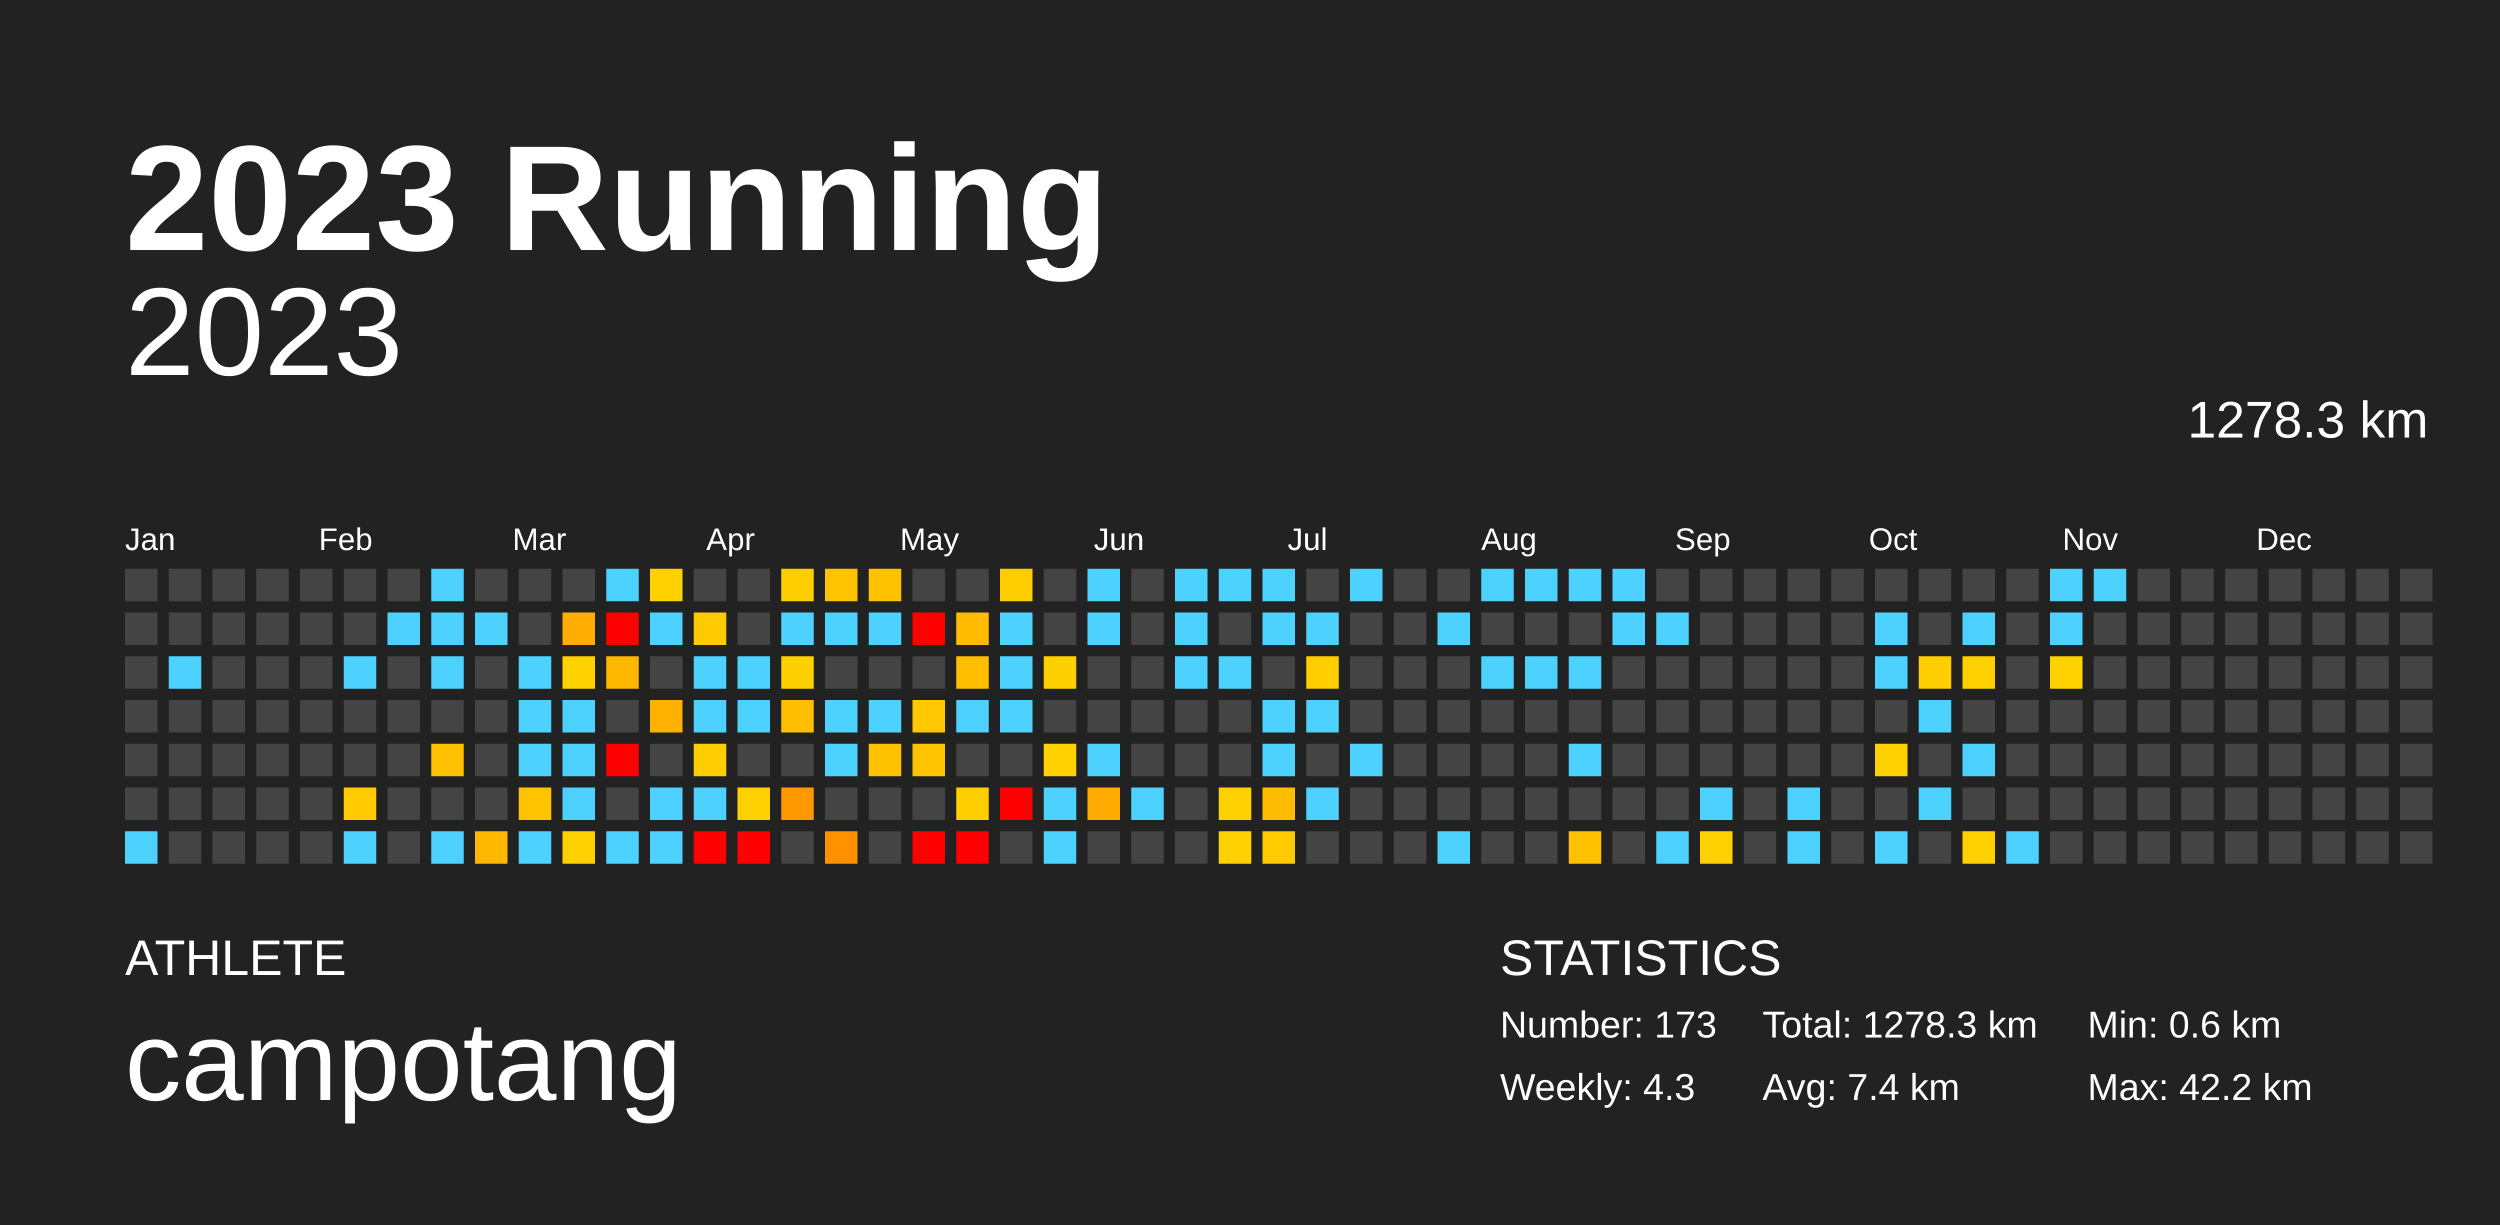
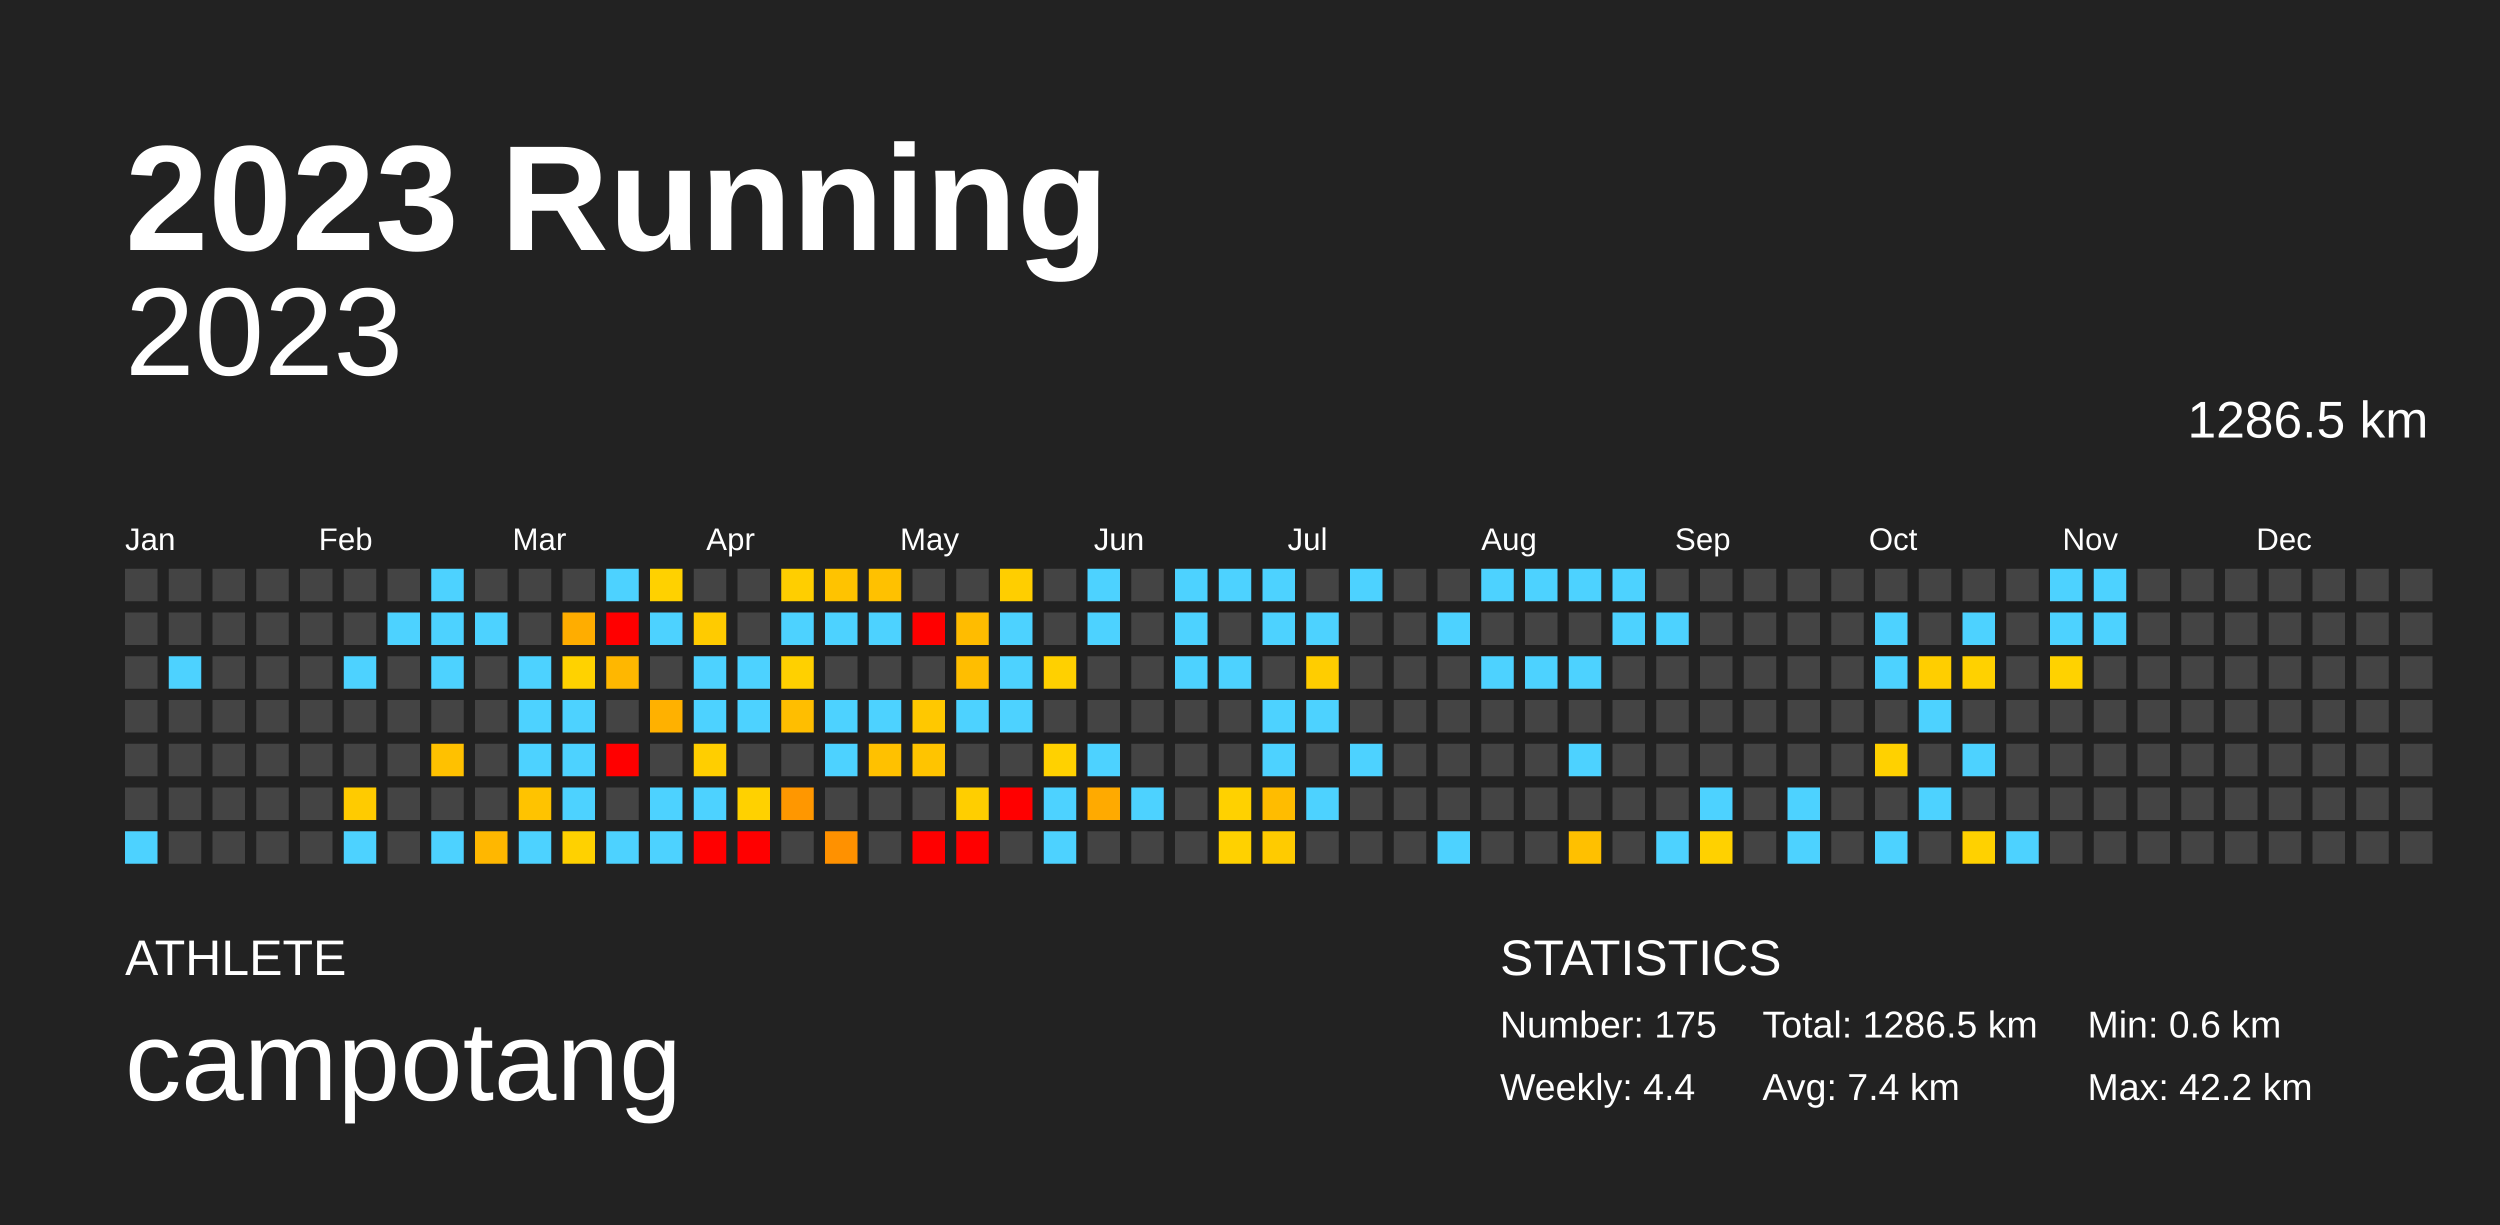
<svg xmlns="http://www.w3.org/2000/svg" baseProfile="full" height="98mm" version="1.1" viewBox="0,0,200,98" width="200mm">
  <defs />
  <rect fill="#222222" height="98" width="200" x="0" y="0" />
  <text fill="#FFFFFF" style="font-size:12px; font-family:Arial; font-weight:bold;" x="10" y="20">2023 Running</text>
  <text fill="#FFFFFF" style="font-size:4px; font-family:Arial" x="10" y="78">ATHLETE</text>
  <text fill="#FFFFFF" style="font-size:9px; font-family:Arial" x="10" y="88">campotang</text>
  <text fill="#FFFFFF" style="font-size:4px; font-family:Arial" x="120" y="78">STATISTICS</text>
-   <text fill="#FFFFFF" style="font-size:3px; font-family:Arial" x="120" y="83">Number: 173</text>
-   <text fill="#FFFFFF" style="font-size:3px; font-family:Arial" x="120" y="88">Weekly: 4.3</text>
-   <text fill="#FFFFFF" style="font-size:3px; font-family:Arial" x="141" y="83">Total: 1278.3 km</text>
+   <text fill="#FFFFFF" style="font-size:3px; font-family:Arial" x="120" y="83">Number: 175</text>
+   <text fill="#FFFFFF" style="font-size:3px; font-family:Arial" x="120" y="88">Weekly: 4.4</text>
+   <text fill="#FFFFFF" style="font-size:3px; font-family:Arial" x="141" y="83">Total: 1286.5 km</text>
  <text fill="#FFFFFF" style="font-size:3px; font-family:Arial" x="141" y="88">Avg: 7.4 km</text>
  <text fill="#FFFFFF" style="font-size:3px; font-family:Arial" x="167" y="83">Min: 0.6 km</text>
  <text fill="#FFFFFF" style="font-size:3px; font-family:Arial" x="167" y="88">Max: 42.2 km</text>
  <text alignment-baseline="hanging" fill="#FFFFFF" style="font-size:10.0px; font-family:Arial;" x="10" y="30">2023</text>
-   <text alignment-baseline="hanging" fill="#FFFFFF" style="font-size:4.125px; font-family:Arial;" x="175" y="35">1278.3 km</text>
+   <text alignment-baseline="hanging" fill="#FFFFFF" style="font-size:4.125px; font-family:Arial;" x="175" y="35">1286.5 km</text>
  <text fill="#FFFFFF" style="font-size:2.5px; font-family:Arial" x="10.0" y="44">Jan</text>
  <text fill="#FFFFFF" style="font-size:2.5px; font-family:Arial" x="25.5" y="44">Feb</text>
  <text fill="#FFFFFF" style="font-size:2.5px; font-family:Arial" x="41.0" y="44">Mar</text>
  <text fill="#FFFFFF" style="font-size:2.5px; font-family:Arial" x="56.5" y="44">Apr</text>
  <text fill="#FFFFFF" style="font-size:2.5px; font-family:Arial" x="72.0" y="44">May</text>
  <text fill="#FFFFFF" style="font-size:2.5px; font-family:Arial" x="87.5" y="44">Jun</text>
  <text fill="#FFFFFF" style="font-size:2.5px; font-family:Arial" x="103.0" y="44">Jul</text>
  <text fill="#FFFFFF" style="font-size:2.5px; font-family:Arial" x="118.5" y="44">Aug</text>
  <text fill="#FFFFFF" style="font-size:2.5px; font-family:Arial" x="134.0" y="44">Sep</text>
  <text fill="#FFFFFF" style="font-size:2.5px; font-family:Arial" x="149.5" y="44">Oct</text>
  <text fill="#FFFFFF" style="font-size:2.5px; font-family:Arial" x="165.0" y="44">Nov</text>
  <text fill="#FFFFFF" style="font-size:2.5px; font-family:Arial" x="180.5" y="44">Dec</text>
  <rect fill="#444444" height="2.6" width="2.6" x="10.0" y="45.5" />
  <rect fill="#444444" height="2.6" width="2.6" x="10.0" y="49.0" />
  <rect fill="#444444" height="2.6" width="2.6" x="10.0" y="52.5" />
  <rect fill="#444444" height="2.6" width="2.6" x="10.0" y="56.0" />
  <rect fill="#444444" height="2.6" width="2.6" x="10.0" y="59.5" />
  <rect fill="#444444" height="2.6" width="2.6" x="10.0" y="63.0" />
  <rect fill="#4dd2ff" height="2.6" width="2.6" x="10.0" y="66.5" />
  <rect fill="#444444" height="2.6" width="2.6" x="13.5" y="45.5" />
  <rect fill="#444444" height="2.6" width="2.6" x="13.5" y="49.0" />
  <rect fill="#4dd2ff" height="2.6" width="2.6" x="13.5" y="52.5" />
  <rect fill="#444444" height="2.6" width="2.6" x="13.5" y="56.0" />
  <rect fill="#444444" height="2.6" width="2.6" x="13.5" y="59.5" />
  <rect fill="#444444" height="2.6" width="2.6" x="13.5" y="63.0" />
  <rect fill="#444444" height="2.6" width="2.6" x="13.5" y="66.5" />
  <rect fill="#444444" height="2.6" width="2.6" x="17.0" y="45.5" />
  <rect fill="#444444" height="2.6" width="2.6" x="17.0" y="49.0" />
  <rect fill="#444444" height="2.6" width="2.6" x="17.0" y="52.5" />
  <rect fill="#444444" height="2.6" width="2.6" x="17.0" y="56.0" />
  <rect fill="#444444" height="2.6" width="2.6" x="17.0" y="59.5" />
  <rect fill="#444444" height="2.6" width="2.6" x="17.0" y="63.0" />
  <rect fill="#444444" height="2.6" width="2.6" x="17.0" y="66.5" />
  <rect fill="#444444" height="2.6" width="2.6" x="20.5" y="45.5" />
  <rect fill="#444444" height="2.6" width="2.6" x="20.5" y="49.0" />
  <rect fill="#444444" height="2.6" width="2.6" x="20.5" y="52.5" />
  <rect fill="#444444" height="2.6" width="2.6" x="20.5" y="56.0" />
  <rect fill="#444444" height="2.6" width="2.6" x="20.5" y="59.5" />
  <rect fill="#444444" height="2.6" width="2.6" x="20.5" y="63.0" />
  <rect fill="#444444" height="2.6" width="2.6" x="20.5" y="66.5" />
  <rect fill="#444444" height="2.6" width="2.6" x="24.0" y="45.5" />
  <rect fill="#444444" height="2.6" width="2.6" x="24.0" y="49.0" />
  <rect fill="#444444" height="2.6" width="2.6" x="24.0" y="52.5" />
  <rect fill="#444444" height="2.6" width="2.6" x="24.0" y="56.0" />
  <rect fill="#444444" height="2.6" width="2.6" x="24.0" y="59.5" />
  <rect fill="#444444" height="2.6" width="2.6" x="24.0" y="63.0" />
  <rect fill="#444444" height="2.6" width="2.6" x="24.0" y="66.5" />
  <rect fill="#444444" height="2.6" width="2.6" x="27.5" y="45.5" />
  <rect fill="#444444" height="2.6" width="2.6" x="27.5" y="49.0" />
  <rect fill="#4dd2ff" height="2.6" width="2.6" x="27.5" y="52.5" />
  <rect fill="#444444" height="2.6" width="2.6" x="27.5" y="56.0" />
  <rect fill="#444444" height="2.6" width="2.6" x="27.5" y="59.5" />
  <rect fill="#ffcb00" height="2.6" width="2.6" x="27.5" y="63.0" />
  <rect fill="#4dd2ff" height="2.6" width="2.6" x="27.5" y="66.5" />
  <rect fill="#444444" height="2.6" width="2.6" x="31.0" y="45.5" />
  <rect fill="#4dd2ff" height="2.6" width="2.6" x="31.0" y="49.0" />
  <rect fill="#444444" height="2.6" width="2.6" x="31.0" y="52.5" />
  <rect fill="#444444" height="2.6" width="2.6" x="31.0" y="56.0" />
  <rect fill="#444444" height="2.6" width="2.6" x="31.0" y="59.5" />
  <rect fill="#444444" height="2.6" width="2.6" x="31.0" y="63.0" />
  <rect fill="#444444" height="2.6" width="2.6" x="31.0" y="66.5" />
  <rect fill="#4dd2ff" height="2.6" width="2.6" x="34.5" y="45.5" />
  <rect fill="#4dd2ff" height="2.6" width="2.6" x="34.5" y="49.0" />
  <rect fill="#4dd2ff" height="2.6" width="2.6" x="34.5" y="52.5" />
  <rect fill="#444444" height="2.6" width="2.6" x="34.5" y="56.0" />
  <rect fill="#ffc100" height="2.6" width="2.6" x="34.5" y="59.5" />
  <rect fill="#444444" height="2.6" width="2.6" x="34.5" y="63.0" />
  <rect fill="#4dd2ff" height="2.6" width="2.6" x="34.5" y="66.5" />
  <rect fill="#444444" height="2.6" width="2.6" x="38.0" y="45.5" />
  <rect fill="#4dd2ff" height="2.6" width="2.6" x="38.0" y="49.0" />
  <rect fill="#444444" height="2.6" width="2.6" x="38.0" y="52.5" />
  <rect fill="#444444" height="2.6" width="2.6" x="38.0" y="56.0" />
  <rect fill="#444444" height="2.6" width="2.6" x="38.0" y="59.5" />
  <rect fill="#444444" height="2.6" width="2.6" x="38.0" y="63.0" />
  <rect fill="#ffb700" height="2.6" width="2.6" x="38.0" y="66.5" />
  <rect fill="#444444" height="2.6" width="2.6" x="41.5" y="45.5" />
  <rect fill="#444444" height="2.6" width="2.6" x="41.5" y="49.0" />
  <rect fill="#4dd2ff" height="2.6" width="2.6" x="41.5" y="52.5" />
  <rect fill="#4dd2ff" height="2.6" width="2.6" x="41.5" y="56.0" />
  <rect fill="#4dd2ff" height="2.6" width="2.6" x="41.5" y="59.5" />
  <rect fill="#ffc300" height="2.6" width="2.6" x="41.5" y="63.0" />
  <rect fill="#4dd2ff" height="2.6" width="2.6" x="41.5" y="66.5" />
  <rect fill="#444444" height="2.6" width="2.6" x="45.0" y="45.5" />
  <rect fill="#ffad00" height="2.6" width="2.6" x="45.0" y="49.0" />
  <rect fill="#ffd200" height="2.6" width="2.6" x="45.0" y="52.5" />
  <rect fill="#4dd2ff" height="2.6" width="2.6" x="45.0" y="56.0" />
  <rect fill="#4dd2ff" height="2.6" width="2.6" x="45.0" y="59.5" />
  <rect fill="#4dd2ff" height="2.6" width="2.6" x="45.0" y="63.0" />
  <rect fill="#ffd100" height="2.6" width="2.6" x="45.0" y="66.5" />
  <rect fill="#4dd2ff" height="2.6" width="2.6" x="48.5" y="45.5" />
  <rect fill="red" height="2.6" width="2.6" x="48.5" y="49.0" />
  <rect fill="#ffb700" height="2.6" width="2.6" x="48.5" y="52.5" />
  <rect fill="#444444" height="2.6" width="2.6" x="48.5" y="56.0" />
  <rect fill="red" height="2.6" width="2.6" x="48.5" y="59.5" />
  <rect fill="#444444" height="2.6" width="2.6" x="48.5" y="63.0" />
  <rect fill="#4dd2ff" height="2.6" width="2.6" x="48.5" y="66.5" />
  <rect fill="#ffd100" height="2.6" width="2.6" x="52.0" y="45.5" />
  <rect fill="#4dd2ff" height="2.6" width="2.6" x="52.0" y="49.0" />
  <rect fill="#444444" height="2.6" width="2.6" x="52.0" y="52.5" />
  <rect fill="#ffb100" height="2.6" width="2.6" x="52.0" y="56.0" />
  <rect fill="#444444" height="2.6" width="2.6" x="52.0" y="59.5" />
  <rect fill="#4dd2ff" height="2.6" width="2.6" x="52.0" y="63.0" />
  <rect fill="#4dd2ff" height="2.6" width="2.6" x="52.0" y="66.5" />
  <rect fill="#444444" height="2.6" width="2.6" x="55.5" y="45.5" />
  <rect fill="#ffcb00" height="2.6" width="2.6" x="55.5" y="49.0" />
  <rect fill="#4dd2ff" height="2.6" width="2.6" x="55.5" y="52.5" />
  <rect fill="#4dd2ff" height="2.6" width="2.6" x="55.5" y="56.0" />
  <rect fill="#ffce00" height="2.6" width="2.6" x="55.5" y="59.5" />
  <rect fill="#4dd2ff" height="2.6" width="2.6" x="55.5" y="63.0" />
  <rect fill="red" height="2.6" width="2.6" x="55.5" y="66.5" />
  <rect fill="#444444" height="2.6" width="2.6" x="59.0" y="45.5" />
  <rect fill="#444444" height="2.6" width="2.6" x="59.0" y="49.0" />
  <rect fill="#4dd2ff" height="2.6" width="2.6" x="59.0" y="52.5" />
  <rect fill="#4dd2ff" height="2.6" width="2.6" x="59.0" y="56.0" />
  <rect fill="#444444" height="2.6" width="2.6" x="59.0" y="59.5" />
  <rect fill="#ffd100" height="2.6" width="2.6" x="59.0" y="63.0" />
  <rect fill="red" height="2.6" width="2.6" x="59.0" y="66.5" />
  <rect fill="#ffce00" height="2.6" width="2.6" x="62.5" y="45.5" />
  <rect fill="#4dd2ff" height="2.6" width="2.6" x="62.5" y="49.0" />
  <rect fill="#ffd000" height="2.6" width="2.6" x="62.5" y="52.5" />
  <rect fill="#ffbe00" height="2.6" width="2.6" x="62.5" y="56.0" />
  <rect fill="#444444" height="2.6" width="2.6" x="62.5" y="59.5" />
  <rect fill="#ff9700" height="2.6" width="2.6" x="62.5" y="63.0" />
  <rect fill="#444444" height="2.6" width="2.6" x="62.5" y="66.5" />
  <rect fill="#ffc300" height="2.6" width="2.6" x="66.0" y="45.5" />
  <rect fill="#4dd2ff" height="2.6" width="2.6" x="66.0" y="49.0" />
  <rect fill="#444444" height="2.6" width="2.6" x="66.0" y="52.5" />
  <rect fill="#4dd2ff" height="2.6" width="2.6" x="66.0" y="56.0" />
  <rect fill="#4dd2ff" height="2.6" width="2.6" x="66.0" y="59.5" />
  <rect fill="#444444" height="2.6" width="2.6" x="66.0" y="63.0" />
  <rect fill="#ff9100" height="2.6" width="2.6" x="66.0" y="66.5" />
  <rect fill="#ffc100" height="2.6" width="2.6" x="69.5" y="45.5" />
  <rect fill="#4dd2ff" height="2.6" width="2.6" x="69.5" y="49.0" />
  <rect fill="#444444" height="2.6" width="2.6" x="69.5" y="52.5" />
  <rect fill="#4dd2ff" height="2.6" width="2.6" x="69.5" y="56.0" />
  <rect fill="#ffc100" height="2.6" width="2.6" x="69.5" y="59.5" />
  <rect fill="#444444" height="2.6" width="2.6" x="69.5" y="63.0" />
  <rect fill="#444444" height="2.6" width="2.6" x="69.5" y="66.5" />
  <rect fill="#444444" height="2.6" width="2.6" x="73.0" y="45.5" />
  <rect fill="red" height="2.6" width="2.6" x="73.0" y="49.0" />
  <rect fill="#444444" height="2.6" width="2.6" x="73.0" y="52.5" />
  <rect fill="#ffc800" height="2.6" width="2.6" x="73.0" y="56.0" />
  <rect fill="#ffc400" height="2.6" width="2.6" x="73.0" y="59.5" />
  <rect fill="#444444" height="2.6" width="2.6" x="73.0" y="63.0" />
  <rect fill="red" height="2.6" width="2.6" x="73.0" y="66.5" />
  <rect fill="#444444" height="2.6" width="2.6" x="76.5" y="45.5" />
  <rect fill="#ffbc00" height="2.6" width="2.6" x="76.5" y="49.0" />
  <rect fill="#ffbe00" height="2.6" width="2.6" x="76.5" y="52.5" />
  <rect fill="#4dd2ff" height="2.6" width="2.6" x="76.5" y="56.0" />
  <rect fill="#444444" height="2.6" width="2.6" x="76.5" y="59.5" />
  <rect fill="#ffce00" height="2.6" width="2.6" x="76.5" y="63.0" />
  <rect fill="red" height="2.6" width="2.6" x="76.5" y="66.5" />
  <rect fill="#ffce00" height="2.6" width="2.6" x="80.0" y="45.5" />
  <rect fill="#4dd2ff" height="2.6" width="2.6" x="80.0" y="49.0" />
  <rect fill="#4dd2ff" height="2.6" width="2.6" x="80.0" y="52.5" />
  <rect fill="#4dd2ff" height="2.6" width="2.6" x="80.0" y="56.0" />
  <rect fill="#444444" height="2.6" width="2.6" x="80.0" y="59.5" />
  <rect fill="red" height="2.6" width="2.6" x="80.0" y="63.0" />
  <rect fill="#444444" height="2.6" width="2.6" x="80.0" y="66.5" />
  <rect fill="#444444" height="2.6" width="2.6" x="83.5" y="45.5" />
  <rect fill="#444444" height="2.6" width="2.6" x="83.5" y="49.0" />
  <rect fill="#ffd000" height="2.6" width="2.6" x="83.5" y="52.5" />
  <rect fill="#444444" height="2.6" width="2.6" x="83.5" y="56.0" />
  <rect fill="#ffd100" height="2.6" width="2.6" x="83.5" y="59.5" />
  <rect fill="#4dd2ff" height="2.6" width="2.6" x="83.5" y="63.0" />
  <rect fill="#4dd2ff" height="2.6" width="2.6" x="83.5" y="66.5" />
  <rect fill="#4dd2ff" height="2.6" width="2.6" x="87.0" y="45.5" />
  <rect fill="#4dd2ff" height="2.6" width="2.6" x="87.0" y="49.0" />
  <rect fill="#444444" height="2.6" width="2.6" x="87.0" y="52.5" />
  <rect fill="#444444" height="2.6" width="2.6" x="87.0" y="56.0" />
  <rect fill="#4dd2ff" height="2.6" width="2.6" x="87.0" y="59.5" />
  <rect fill="#ffaa00" height="2.6" width="2.6" x="87.0" y="63.0" />
  <rect fill="#444444" height="2.6" width="2.6" x="87.0" y="66.5" />
  <rect fill="#444444" height="2.6" width="2.6" x="90.5" y="45.5" />
  <rect fill="#444444" height="2.6" width="2.6" x="90.5" y="49.0" />
  <rect fill="#444444" height="2.6" width="2.6" x="90.5" y="52.5" />
  <rect fill="#444444" height="2.6" width="2.6" x="90.5" y="56.0" />
  <rect fill="#444444" height="2.6" width="2.6" x="90.5" y="59.5" />
  <rect fill="#4dd2ff" height="2.6" width="2.6" x="90.5" y="63.0" />
  <rect fill="#444444" height="2.6" width="2.6" x="90.5" y="66.5" />
  <rect fill="#4dd2ff" height="2.6" width="2.6" x="94.0" y="45.5" />
  <rect fill="#4dd2ff" height="2.6" width="2.6" x="94.0" y="49.0" />
  <rect fill="#4dd2ff" height="2.6" width="2.6" x="94.0" y="52.5" />
  <rect fill="#444444" height="2.6" width="2.6" x="94.0" y="56.0" />
  <rect fill="#444444" height="2.6" width="2.6" x="94.0" y="59.5" />
  <rect fill="#444444" height="2.6" width="2.6" x="94.0" y="63.0" />
  <rect fill="#444444" height="2.6" width="2.6" x="94.0" y="66.5" />
  <rect fill="#4dd2ff" height="2.6" width="2.6" x="97.5" y="45.5" />
  <rect fill="#444444" height="2.6" width="2.6" x="97.5" y="49.0" />
  <rect fill="#4dd2ff" height="2.6" width="2.6" x="97.5" y="52.5" />
  <rect fill="#444444" height="2.6" width="2.6" x="97.5" y="56.0" />
  <rect fill="#444444" height="2.6" width="2.6" x="97.5" y="59.5" />
  <rect fill="#ffd100" height="2.6" width="2.6" x="97.5" y="63.0" />
  <rect fill="#ffd100" height="2.6" width="2.6" x="97.5" y="66.5" />
  <rect fill="#4dd2ff" height="2.6" width="2.6" x="101.0" y="45.5" />
  <rect fill="#4dd2ff" height="2.6" width="2.6" x="101.0" y="49.0" />
  <rect fill="#444444" height="2.6" width="2.6" x="101.0" y="52.5" />
  <rect fill="#4dd2ff" height="2.6" width="2.6" x="101.0" y="56.0" />
  <rect fill="#4dd2ff" height="2.6" width="2.6" x="101.0" y="59.5" />
  <rect fill="#ffbc00" height="2.6" width="2.6" x="101.0" y="63.0" />
  <rect fill="#ffcb00" height="2.6" width="2.6" x="101.0" y="66.5" />
  <rect fill="#444444" height="2.6" width="2.6" x="104.5" y="45.5" />
  <rect fill="#4dd2ff" height="2.6" width="2.6" x="104.5" y="49.0" />
  <rect fill="#ffcd00" height="2.6" width="2.6" x="104.5" y="52.5" />
  <rect fill="#4dd2ff" height="2.6" width="2.6" x="104.5" y="56.0" />
  <rect fill="#444444" height="2.6" width="2.6" x="104.5" y="59.5" />
  <rect fill="#4dd2ff" height="2.6" width="2.6" x="104.5" y="63.0" />
  <rect fill="#444444" height="2.6" width="2.6" x="104.5" y="66.5" />
  <rect fill="#4dd2ff" height="2.6" width="2.6" x="108.0" y="45.5" />
  <rect fill="#444444" height="2.6" width="2.6" x="108.0" y="49.0" />
  <rect fill="#444444" height="2.6" width="2.6" x="108.0" y="52.5" />
  <rect fill="#444444" height="2.6" width="2.6" x="108.0" y="56.0" />
  <rect fill="#4dd2ff" height="2.6" width="2.6" x="108.0" y="59.5" />
  <rect fill="#444444" height="2.6" width="2.6" x="108.0" y="63.0" />
  <rect fill="#444444" height="2.6" width="2.6" x="108.0" y="66.5" />
  <rect fill="#444444" height="2.6" width="2.6" x="111.5" y="45.5" />
  <rect fill="#444444" height="2.6" width="2.6" x="111.5" y="49.0" />
  <rect fill="#444444" height="2.6" width="2.6" x="111.5" y="52.5" />
  <rect fill="#444444" height="2.6" width="2.6" x="111.5" y="56.0" />
  <rect fill="#444444" height="2.6" width="2.6" x="111.5" y="59.5" />
  <rect fill="#444444" height="2.6" width="2.6" x="111.5" y="63.0" />
  <rect fill="#444444" height="2.6" width="2.6" x="111.5" y="66.5" />
  <rect fill="#444444" height="2.6" width="2.6" x="115.0" y="45.5" />
  <rect fill="#4dd2ff" height="2.6" width="2.6" x="115.0" y="49.0" />
  <rect fill="#444444" height="2.6" width="2.6" x="115.0" y="52.5" />
  <rect fill="#444444" height="2.6" width="2.6" x="115.0" y="56.0" />
  <rect fill="#444444" height="2.6" width="2.6" x="115.0" y="59.5" />
  <rect fill="#444444" height="2.6" width="2.6" x="115.0" y="63.0" />
  <rect fill="#4dd2ff" height="2.6" width="2.6" x="115.0" y="66.5" />
  <rect fill="#4dd2ff" height="2.6" width="2.6" x="118.5" y="45.5" />
  <rect fill="#444444" height="2.6" width="2.6" x="118.5" y="49.0" />
  <rect fill="#4dd2ff" height="2.6" width="2.6" x="118.5" y="52.5" />
  <rect fill="#444444" height="2.6" width="2.6" x="118.5" y="56.0" />
  <rect fill="#444444" height="2.6" width="2.6" x="118.5" y="59.5" />
  <rect fill="#444444" height="2.6" width="2.6" x="118.5" y="63.0" />
  <rect fill="#444444" height="2.6" width="2.6" x="118.5" y="66.5" />
  <rect fill="#4dd2ff" height="2.6" width="2.6" x="122.0" y="45.5" />
  <rect fill="#444444" height="2.6" width="2.6" x="122.0" y="49.0" />
  <rect fill="#4dd2ff" height="2.6" width="2.6" x="122.0" y="52.5" />
  <rect fill="#444444" height="2.6" width="2.6" x="122.0" y="56.0" />
  <rect fill="#444444" height="2.6" width="2.6" x="122.0" y="59.5" />
  <rect fill="#444444" height="2.6" width="2.6" x="122.0" y="63.0" />
  <rect fill="#444444" height="2.6" width="2.6" x="122.0" y="66.5" />
  <rect fill="#4dd2ff" height="2.6" width="2.6" x="125.5" y="45.5" />
  <rect fill="#444444" height="2.6" width="2.6" x="125.5" y="49.0" />
  <rect fill="#4dd2ff" height="2.6" width="2.6" x="125.5" y="52.5" />
  <rect fill="#444444" height="2.6" width="2.6" x="125.5" y="56.0" />
  <rect fill="#4dd2ff" height="2.6" width="2.6" x="125.5" y="59.5" />
  <rect fill="#444444" height="2.6" width="2.6" x="125.5" y="63.0" />
  <rect fill="#ffc000" height="2.6" width="2.6" x="125.5" y="66.5" />
  <rect fill="#4dd2ff" height="2.6" width="2.6" x="129.0" y="45.5" />
  <rect fill="#4dd2ff" height="2.6" width="2.6" x="129.0" y="49.0" />
  <rect fill="#444444" height="2.6" width="2.6" x="129.0" y="52.5" />
  <rect fill="#444444" height="2.6" width="2.6" x="129.0" y="56.0" />
  <rect fill="#444444" height="2.6" width="2.6" x="129.0" y="59.5" />
  <rect fill="#444444" height="2.6" width="2.6" x="129.0" y="63.0" />
  <rect fill="#444444" height="2.6" width="2.6" x="129.0" y="66.5" />
  <rect fill="#444444" height="2.6" width="2.6" x="132.5" y="45.5" />
  <rect fill="#4dd2ff" height="2.6" width="2.6" x="132.5" y="49.0" />
  <rect fill="#444444" height="2.6" width="2.6" x="132.5" y="52.5" />
  <rect fill="#444444" height="2.6" width="2.6" x="132.5" y="56.0" />
  <rect fill="#444444" height="2.6" width="2.6" x="132.5" y="59.5" />
  <rect fill="#444444" height="2.6" width="2.6" x="132.5" y="63.0" />
  <rect fill="#4dd2ff" height="2.6" width="2.6" x="132.5" y="66.5" />
  <rect fill="#444444" height="2.6" width="2.6" x="136.0" y="45.5" />
  <rect fill="#444444" height="2.6" width="2.6" x="136.0" y="49.0" />
  <rect fill="#444444" height="2.6" width="2.6" x="136.0" y="52.5" />
  <rect fill="#444444" height="2.6" width="2.6" x="136.0" y="56.0" />
  <rect fill="#444444" height="2.6" width="2.6" x="136.0" y="59.5" />
  <rect fill="#4dd2ff" height="2.6" width="2.6" x="136.0" y="63.0" />
  <rect fill="#ffd100" height="2.6" width="2.6" x="136.0" y="66.5" />
  <rect fill="#444444" height="2.6" width="2.6" x="139.5" y="45.5" />
  <rect fill="#444444" height="2.6" width="2.6" x="139.5" y="49.0" />
  <rect fill="#444444" height="2.6" width="2.6" x="139.5" y="52.5" />
  <rect fill="#444444" height="2.6" width="2.6" x="139.5" y="56.0" />
  <rect fill="#444444" height="2.6" width="2.6" x="139.5" y="59.5" />
  <rect fill="#444444" height="2.6" width="2.6" x="139.5" y="63.0" />
  <rect fill="#444444" height="2.6" width="2.6" x="139.5" y="66.5" />
  <rect fill="#444444" height="2.6" width="2.6" x="143.0" y="45.5" />
  <rect fill="#444444" height="2.6" width="2.6" x="143.0" y="49.0" />
  <rect fill="#444444" height="2.6" width="2.6" x="143.0" y="52.5" />
  <rect fill="#444444" height="2.6" width="2.6" x="143.0" y="56.0" />
  <rect fill="#444444" height="2.6" width="2.6" x="143.0" y="59.5" />
  <rect fill="#4dd2ff" height="2.6" width="2.6" x="143.0" y="63.0" />
  <rect fill="#4dd2ff" height="2.6" width="2.6" x="143.0" y="66.5" />
  <rect fill="#444444" height="2.6" width="2.6" x="146.5" y="45.5" />
  <rect fill="#444444" height="2.6" width="2.6" x="146.5" y="49.0" />
  <rect fill="#444444" height="2.6" width="2.6" x="146.5" y="52.5" />
  <rect fill="#444444" height="2.6" width="2.6" x="146.5" y="56.0" />
  <rect fill="#444444" height="2.6" width="2.6" x="146.5" y="59.5" />
  <rect fill="#444444" height="2.6" width="2.6" x="146.5" y="63.0" />
  <rect fill="#444444" height="2.6" width="2.6" x="146.5" y="66.5" />
  <rect fill="#444444" height="2.6" width="2.6" x="150.0" y="45.5" />
  <rect fill="#4dd2ff" height="2.6" width="2.6" x="150.0" y="49.0" />
  <rect fill="#4dd2ff" height="2.6" width="2.6" x="150.0" y="52.5" />
  <rect fill="#444444" height="2.6" width="2.6" x="150.0" y="56.0" />
  <rect fill="#ffd100" height="2.6" width="2.6" x="150.0" y="59.5" />
  <rect fill="#444444" height="2.6" width="2.6" x="150.0" y="63.0" />
  <rect fill="#4dd2ff" height="2.6" width="2.6" x="150.0" y="66.5" />
  <rect fill="#444444" height="2.6" width="2.6" x="153.5" y="45.5" />
  <rect fill="#444444" height="2.6" width="2.6" x="153.5" y="49.0" />
  <rect fill="#ffce00" height="2.6" width="2.6" x="153.5" y="52.5" />
  <rect fill="#4dd2ff" height="2.6" width="2.6" x="153.5" y="56.0" />
  <rect fill="#444444" height="2.6" width="2.6" x="153.5" y="59.5" />
  <rect fill="#4dd2ff" height="2.6" width="2.6" x="153.5" y="63.0" />
  <rect fill="#444444" height="2.6" width="2.6" x="153.5" y="66.5" />
  <rect fill="#444444" height="2.6" width="2.6" x="157.0" y="45.5" />
  <rect fill="#4dd2ff" height="2.6" width="2.6" x="157.0" y="49.0" />
  <rect fill="#ffd100" height="2.6" width="2.6" x="157.0" y="52.5" />
  <rect fill="#444444" height="2.6" width="2.6" x="157.0" y="56.0" />
  <rect fill="#4dd2ff" height="2.6" width="2.6" x="157.0" y="59.5" />
  <rect fill="#444444" height="2.6" width="2.6" x="157.0" y="63.0" />
  <rect fill="#ffd100" height="2.6" width="2.6" x="157.0" y="66.5" />
  <rect fill="#444444" height="2.6" width="2.6" x="160.5" y="45.5" />
  <rect fill="#444444" height="2.6" width="2.6" x="160.5" y="49.0" />
  <rect fill="#444444" height="2.6" width="2.6" x="160.5" y="52.5" />
  <rect fill="#444444" height="2.6" width="2.6" x="160.5" y="56.0" />
  <rect fill="#444444" height="2.6" width="2.6" x="160.5" y="59.5" />
  <rect fill="#444444" height="2.6" width="2.6" x="160.5" y="63.0" />
  <rect fill="#4dd2ff" height="2.6" width="2.6" x="160.5" y="66.5" />
  <rect fill="#4dd2ff" height="2.6" width="2.6" x="164.0" y="45.5" />
  <rect fill="#4dd2ff" height="2.6" width="2.6" x="164.0" y="49.0" />
  <rect fill="#ffd200" height="2.6" width="2.6" x="164.0" y="52.5" />
  <rect fill="#444444" height="2.6" width="2.6" x="164.0" y="56.0" />
  <rect fill="#444444" height="2.6" width="2.6" x="164.0" y="59.5" />
  <rect fill="#444444" height="2.6" width="2.6" x="164.0" y="63.0" />
  <rect fill="#444444" height="2.6" width="2.6" x="164.0" y="66.5" />
  <rect fill="#4dd2ff" height="2.6" width="2.6" x="167.5" y="45.5" />
-   <rect fill="#444444" height="2.6" width="2.6" x="167.5" y="49.0" />
+   <rect fill="#4dd2ff" height="2.6" width="2.6" x="167.5" y="49.0" />
  <rect fill="#444444" height="2.6" width="2.6" x="167.5" y="52.5" />
  <rect fill="#444444" height="2.6" width="2.6" x="167.5" y="56.0" />
  <rect fill="#444444" height="2.6" width="2.6" x="167.5" y="59.5" />
  <rect fill="#444444" height="2.6" width="2.6" x="167.5" y="63.0" />
  <rect fill="#444444" height="2.6" width="2.6" x="167.5" y="66.5" />
  <rect fill="#444444" height="2.6" width="2.6" x="171.0" y="45.5" />
  <rect fill="#444444" height="2.6" width="2.6" x="171.0" y="49.0" />
  <rect fill="#444444" height="2.6" width="2.6" x="171.0" y="52.5" />
  <rect fill="#444444" height="2.6" width="2.6" x="171.0" y="56.0" />
  <rect fill="#444444" height="2.6" width="2.6" x="171.0" y="59.5" />
  <rect fill="#444444" height="2.6" width="2.6" x="171.0" y="63.0" />
  <rect fill="#444444" height="2.6" width="2.6" x="171.0" y="66.5" />
  <rect fill="#444444" height="2.6" width="2.6" x="174.5" y="45.5" />
  <rect fill="#444444" height="2.6" width="2.6" x="174.5" y="49.0" />
  <rect fill="#444444" height="2.6" width="2.6" x="174.5" y="52.5" />
  <rect fill="#444444" height="2.6" width="2.6" x="174.5" y="56.0" />
  <rect fill="#444444" height="2.6" width="2.6" x="174.5" y="59.5" />
  <rect fill="#444444" height="2.6" width="2.6" x="174.5" y="63.0" />
  <rect fill="#444444" height="2.6" width="2.6" x="174.5" y="66.5" />
  <rect fill="#444444" height="2.6" width="2.6" x="178.0" y="45.5" />
  <rect fill="#444444" height="2.6" width="2.6" x="178.0" y="49.0" />
  <rect fill="#444444" height="2.6" width="2.6" x="178.0" y="52.5" />
  <rect fill="#444444" height="2.6" width="2.6" x="178.0" y="56.0" />
  <rect fill="#444444" height="2.6" width="2.6" x="178.0" y="59.5" />
  <rect fill="#444444" height="2.6" width="2.6" x="178.0" y="63.0" />
  <rect fill="#444444" height="2.6" width="2.6" x="178.0" y="66.5" />
  <rect fill="#444444" height="2.6" width="2.6" x="181.5" y="45.5" />
  <rect fill="#444444" height="2.6" width="2.6" x="181.5" y="49.0" />
  <rect fill="#444444" height="2.6" width="2.6" x="181.5" y="52.5" />
  <rect fill="#444444" height="2.6" width="2.6" x="181.5" y="56.0" />
  <rect fill="#444444" height="2.6" width="2.6" x="181.5" y="59.5" />
  <rect fill="#444444" height="2.6" width="2.6" x="181.5" y="63.0" />
  <rect fill="#444444" height="2.6" width="2.6" x="181.5" y="66.5" />
  <rect fill="#444444" height="2.6" width="2.6" x="185.0" y="45.5" />
  <rect fill="#444444" height="2.6" width="2.6" x="185.0" y="49.0" />
  <rect fill="#444444" height="2.6" width="2.6" x="185.0" y="52.5" />
  <rect fill="#444444" height="2.6" width="2.6" x="185.0" y="56.0" />
  <rect fill="#444444" height="2.6" width="2.6" x="185.0" y="59.5" />
  <rect fill="#444444" height="2.6" width="2.6" x="185.0" y="63.0" />
  <rect fill="#444444" height="2.6" width="2.6" x="185.0" y="66.5" />
  <rect fill="#444444" height="2.6" width="2.6" x="188.5" y="45.5" />
  <rect fill="#444444" height="2.6" width="2.6" x="188.5" y="49.0" />
  <rect fill="#444444" height="2.6" width="2.6" x="188.5" y="52.5" />
  <rect fill="#444444" height="2.6" width="2.6" x="188.5" y="56.0" />
  <rect fill="#444444" height="2.6" width="2.6" x="188.5" y="59.5" />
  <rect fill="#444444" height="2.6" width="2.6" x="188.5" y="63.0" />
  <rect fill="#444444" height="2.6" width="2.6" x="188.5" y="66.5" />
  <rect fill="#444444" height="2.6" width="2.6" x="192.0" y="45.5" />
  <rect fill="#444444" height="2.6" width="2.6" x="192.0" y="49.0" />
  <rect fill="#444444" height="2.6" width="2.6" x="192.0" y="52.5" />
  <rect fill="#444444" height="2.6" width="2.6" x="192.0" y="56.0" />
  <rect fill="#444444" height="2.6" width="2.6" x="192.0" y="59.5" />
  <rect fill="#444444" height="2.6" width="2.6" x="192.0" y="63.0" />
  <rect fill="#444444" height="2.6" width="2.6" x="192.0" y="66.5" />
</svg>
